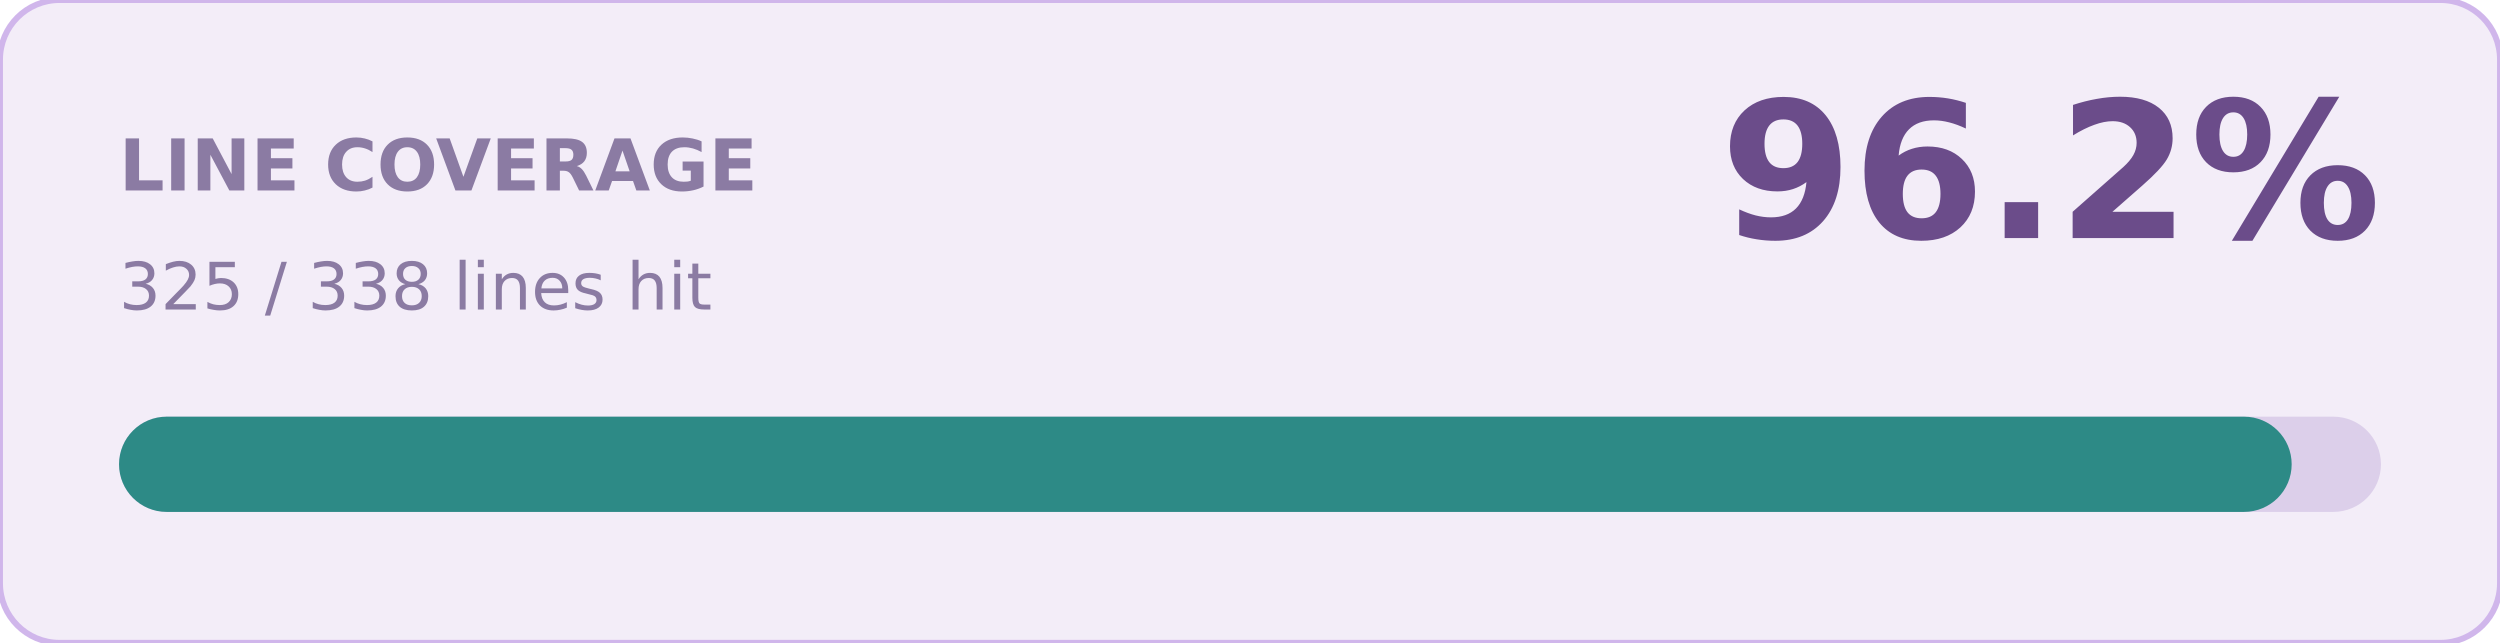
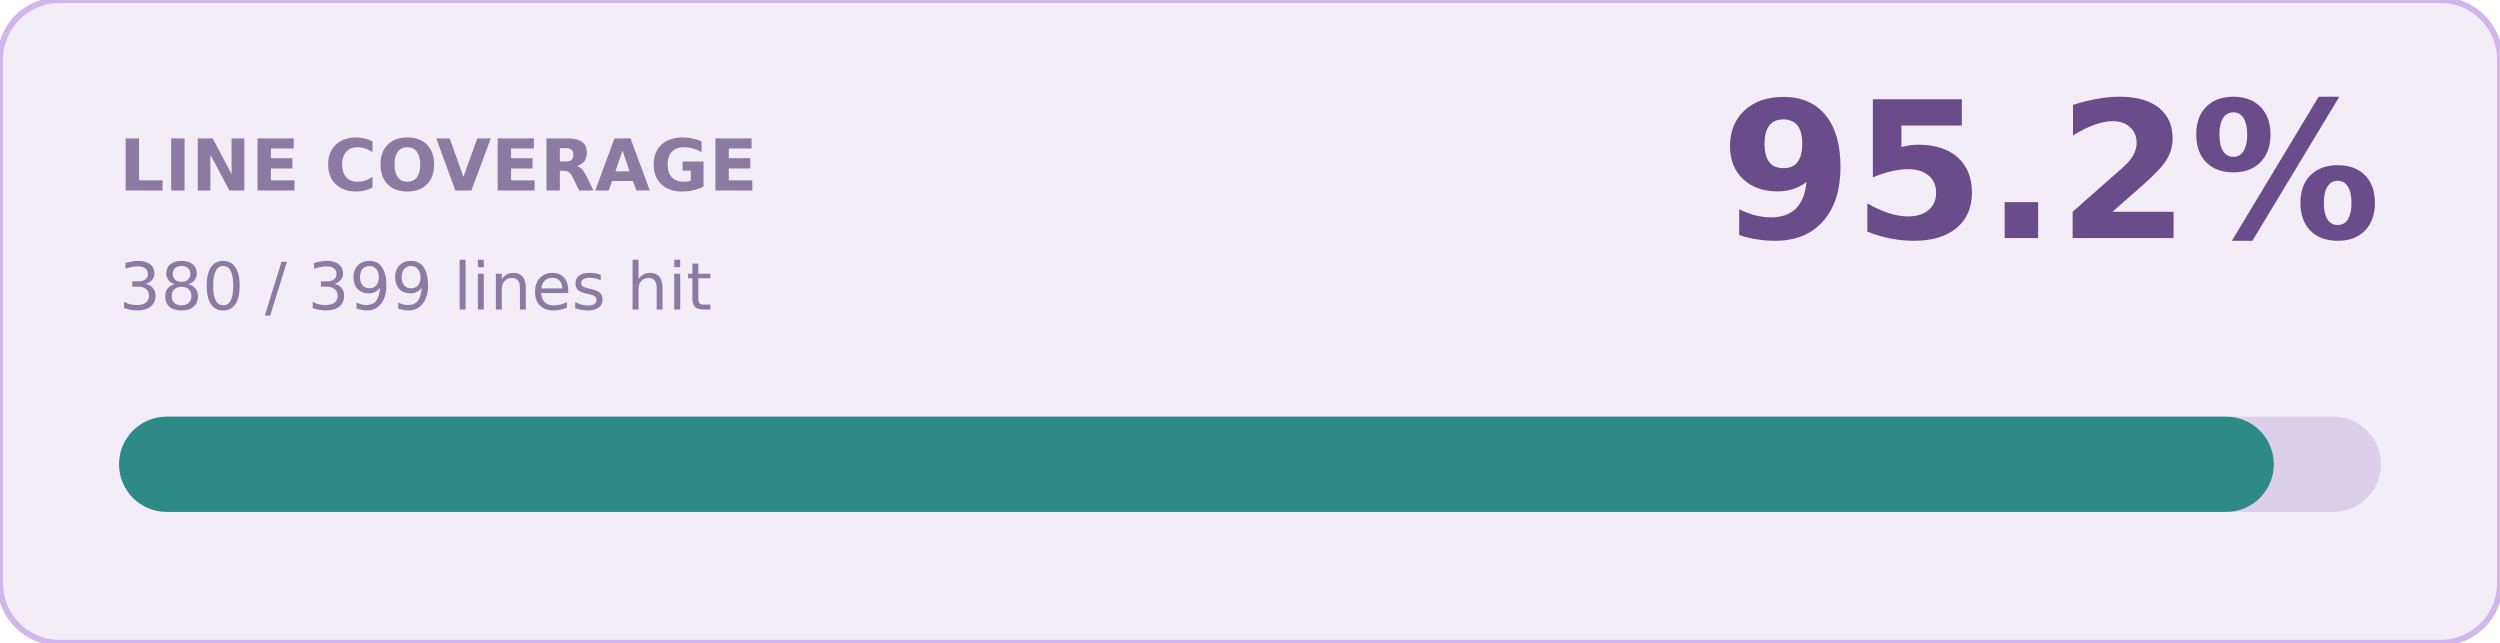
- <svg xmlns="http://www.w3.org/2000/svg" width="420" height="108" role="img" aria-label="line coverage 96.2%">
+ <svg xmlns="http://www.w3.org/2000/svg" width="420" height="108" role="img" aria-label="line coverage 95.2%">
  <rect width="420" height="108" rx="10" fill="#F3EDF8" stroke="#D0B6EB" />
  <text x="20" y="32" fill="#8B7BA3" font-family="Verdana,Geneva,DejaVu Sans,sans-serif" font-size="12" font-weight="700">LINE COVERAGE</text>
-   <text x="400" y="40" text-anchor="end" fill="#6B4C8A" font-family="Verdana,Geneva,DejaVu Sans,sans-serif" font-size="32" font-weight="700">96.2%</text>
-   <text x="20" y="52" fill="#8B7BA3" font-family="Verdana,Geneva,DejaVu Sans,sans-serif" font-size="11">325 / 338 lines hit</text>
+   <text x="400" y="40" text-anchor="end" fill="#6B4C8A" font-family="Verdana,Geneva,DejaVu Sans,sans-serif" font-size="32" font-weight="700">95.2%</text>
+   <text x="20" y="52" fill="#8B7BA3" font-family="Verdana,Geneva,DejaVu Sans,sans-serif" font-size="11">380 / 399 lines hit</text>
  <rect x="20" y="70" width="380" height="16" rx="8" fill="#DCCFEA" />
-   <rect x="20" y="70" width="365" height="16" rx="8" fill="#2D8A86" />
+   <rect x="20" y="70" width="362" height="16" rx="8" fill="#2D8A86" />
</svg>
